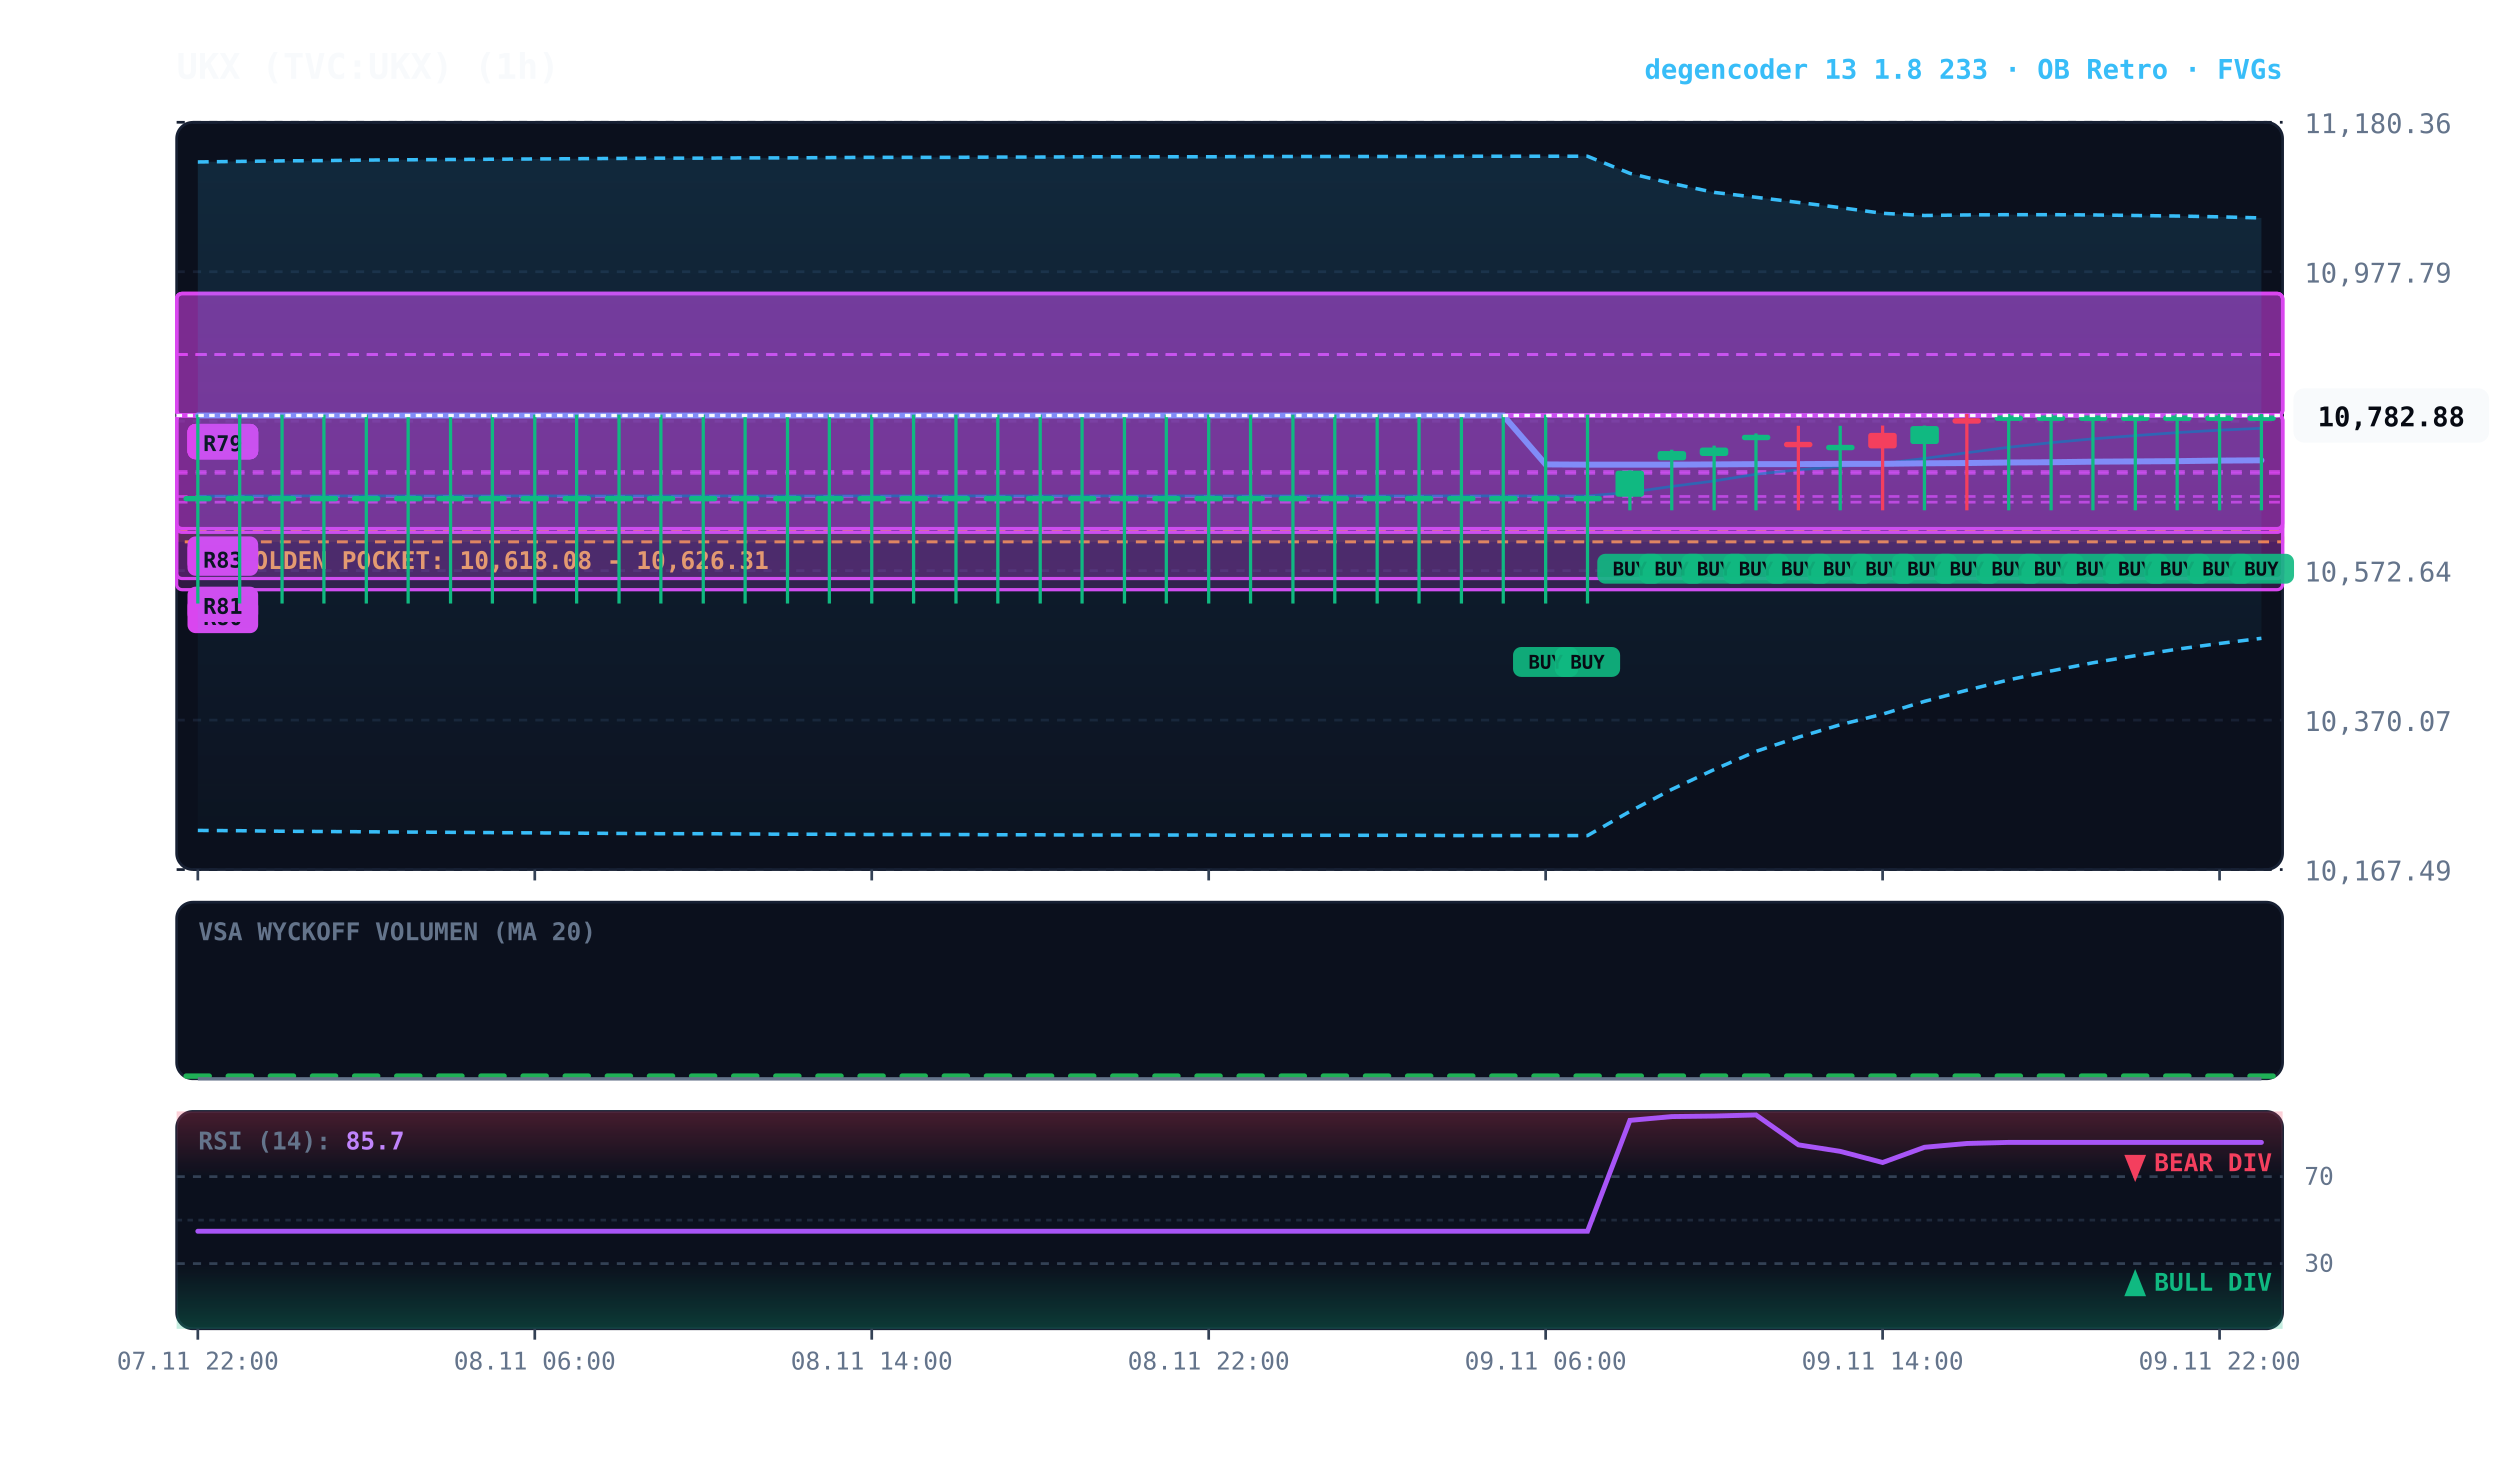
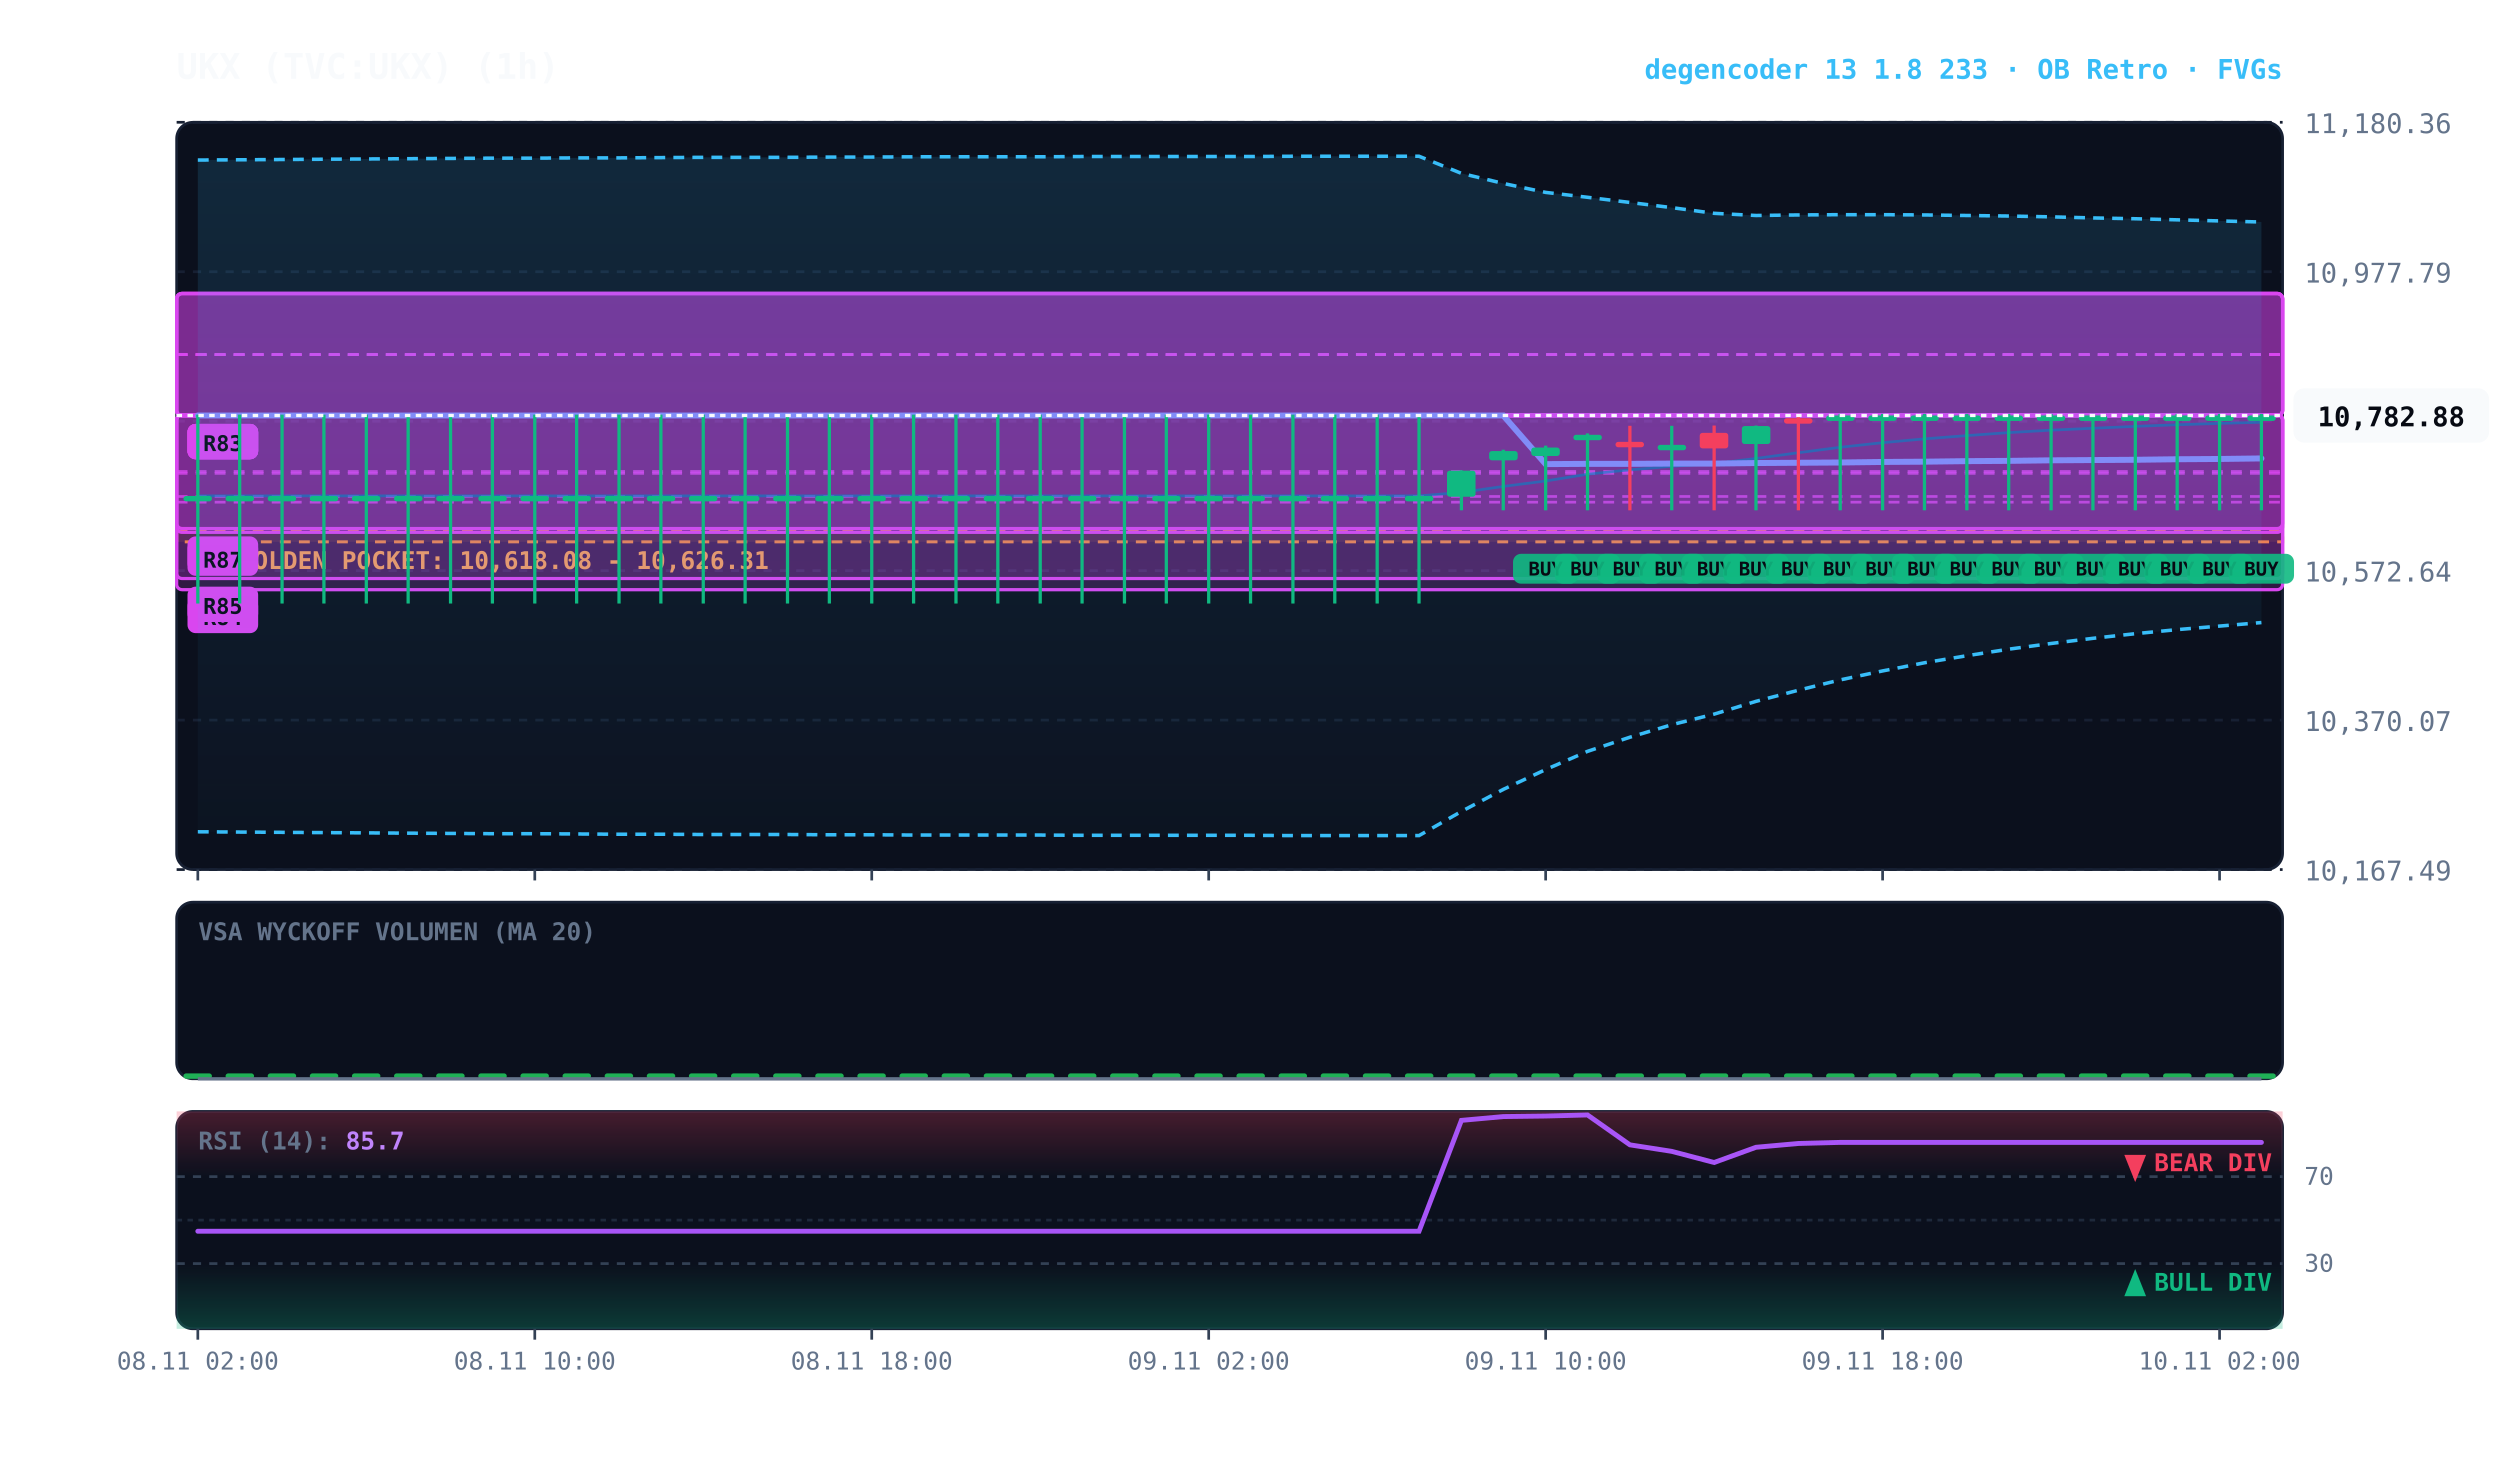
<svg xmlns="http://www.w3.org/2000/svg" viewBox="0 0 920 540" width="100%" height="100%" style="background:#070a13; font-family:'JetBrains Mono', monospace;">
  <defs>
    <linearGradient id="cloud-grad" x1="0%" y1="0%" x2="0%" y2="100%">
      <stop offset="0%" stop-color="#38bdf8" stop-opacity="0.14" />
      <stop offset="100%" stop-color="#38bdf8" stop-opacity="0.02" />
    </linearGradient>
    <linearGradient id="rsi-overbought" x1="0%" y1="0%" x2="0%" y2="100%">
      <stop offset="0%" stop-color="#f43f5e" stop-opacity="0.25" />
      <stop offset="100%" stop-color="#f43f5e" stop-opacity="0.0" />
    </linearGradient>
    <linearGradient id="rsi-oversold" x1="0%" y1="0%" x2="0%" y2="100%">
      <stop offset="0%" stop-color="#10b981" stop-opacity="0.0" />
      <stop offset="100%" stop-color="#10b981" stop-opacity="0.25" />
    </linearGradient>
  </defs>
  <rect x="65" y="45" width="775" height="275" fill="#0b101d" rx="6" stroke="#172033" stroke-width="1" />
  <rect x="65" y="332" width="775" height="65" fill="#0b101d" rx="6" stroke="#172033" stroke-width="1" />
  <rect x="65" y="409" width="775" height="80" fill="#0b101d" rx="6" stroke="#172033" stroke-width="1" />
  <line x1="65" y1="320.0" x2="840" y2="320.0" stroke="#172033" stroke-dasharray="3,3" stroke-width="1" />
  <text x="848" y="324.0" fill="#64748b" font-size="10" text-anchor="start">10,167.49</text>
  <line x1="65" y1="265.0" x2="840" y2="265.0" stroke="#172033" stroke-dasharray="3,3" stroke-width="1" />
  <text x="848" y="269.0" fill="#64748b" font-size="10" text-anchor="start">10,370.07</text>
  <line x1="65" y1="210.0" x2="840" y2="210.0" stroke="#172033" stroke-dasharray="3,3" stroke-width="1" />
  <text x="848" y="214.0" fill="#64748b" font-size="10" text-anchor="start">10,572.64</text>
  <line x1="65" y1="155.0" x2="840" y2="155.0" stroke="#172033" stroke-dasharray="3,3" stroke-width="1" />
  <text x="848" y="159.0" fill="#64748b" font-size="10" text-anchor="start">10,775.22</text>
  <line x1="65" y1="100.0" x2="840" y2="100.0" stroke="#172033" stroke-dasharray="3,3" stroke-width="1" />
  <text x="848" y="104.0" fill="#64748b" font-size="10" text-anchor="start">10,977.79</text>
  <line x1="65" y1="45.0" x2="840" y2="45.0" stroke="#172033" stroke-dasharray="3,3" stroke-width="1" />
  <text x="848" y="49.0" fill="#64748b" font-size="10" text-anchor="start">11,180.36</text>
  <rect x="65" y="195.4" width="775" height="4.0" fill="rgba(245, 158, 11, 0.10)" stroke="#f59e0b" stroke-dasharray="4,3" stroke-width="1.1" />
  <text x="77" y="209.4" fill="#fbbf24" font-size="9" font-weight="bold">★ GOLDEN POCKET: 10,618.08 - 10,626.31</text>
  <rect x="65.0" y="152.6" width="775.0" height="64.4" fill="rgba(217, 70, 239, 0.18)" stroke="#d946ef" stroke-width="1.2" rx="2" />
  <line x1="65.0" y1="184.8" x2="840" y2="184.8" stroke="#d946ef" stroke-dasharray="4,3" stroke-width="1.0" opacity="0.8" />
  <rect x="69.0" y="220.0" width="26" height="13" fill="#d946ef" rx="3" />
-   <text x="82.0" y="230.0" fill="#070a13" font-size="8" font-weight="bold" text-anchor="middle">R80</text>
+   <text x="82.0" y="230.0" fill="#070a13" font-size="8" font-weight="bold" text-anchor="middle">R84</text>
  <rect x="65.0" y="152.6" width="775.0" height="60.3" fill="rgba(217, 70, 239, 0.18)" stroke="#d946ef" stroke-width="1.2" rx="2" />
  <line x1="65.0" y1="182.7" x2="840" y2="182.7" stroke="#d946ef" stroke-dasharray="4,3" stroke-width="1.0" opacity="0.8" />
  <rect x="69.0" y="215.9" width="26" height="13" fill="#d946ef" rx="3" />
-   <text x="82.0" y="225.9" fill="#070a13" font-size="8" font-weight="bold" text-anchor="middle">R81</text>
+   <text x="82.0" y="225.9" fill="#070a13" font-size="8" font-weight="bold" text-anchor="middle">R85</text>
  <rect x="65.0" y="152.6" width="775.0" height="41.9" fill="rgba(217, 70, 239, 0.18)" stroke="#d946ef" stroke-width="1.2" rx="2" />
  <line x1="65.0" y1="173.5" x2="840" y2="173.5" stroke="#d946ef" stroke-dasharray="4,3" stroke-width="1.0" opacity="0.8" />
  <rect x="69.0" y="197.4" width="26" height="13" fill="#d946ef" rx="3" />
-   <text x="82.0" y="207.4" fill="#070a13" font-size="8" font-weight="bold" text-anchor="middle">R82</text>
+   <text x="82.0" y="207.4" fill="#070a13" font-size="8" font-weight="bold" text-anchor="middle">R86</text>
  <rect x="65.0" y="152.6" width="775.0" height="43.3" fill="rgba(217, 70, 239, 0.18)" stroke="#d946ef" stroke-width="1.2" rx="2" />
  <line x1="65.0" y1="174.2" x2="840" y2="174.2" stroke="#d946ef" stroke-dasharray="4,3" stroke-width="1.0" opacity="0.8" />
  <rect x="69.0" y="198.9" width="26" height="13" fill="#d946ef" rx="3" />
-   <text x="82.0" y="208.9" fill="#070a13" font-size="8" font-weight="bold" text-anchor="middle">R83</text>
+   <text x="82.0" y="208.9" fill="#070a13" font-size="8" font-weight="bold" text-anchor="middle">R87</text>
  <rect x="65.0" y="108.0" width="775.0" height="45.0" fill="rgba(217, 70, 239, 0.18)" stroke="#d946ef" stroke-width="1.2" rx="2" />
  <line x1="65.0" y1="130.5" x2="840" y2="130.5" stroke="#d946ef" stroke-dasharray="4,3" stroke-width="1.0" opacity="0.8" />
  <rect x="69.0" y="156.0" width="26" height="13" fill="#d946ef" rx="3" />
-   <text x="82.0" y="166.0" fill="#070a13" font-size="8" font-weight="bold" text-anchor="middle">R76</text>
+   <text x="82.0" y="166.0" fill="#070a13" font-size="8" font-weight="bold" text-anchor="middle">R80</text>
  <rect x="65.0" y="108.0" width="775.0" height="45.0" fill="rgba(217, 70, 239, 0.18)" stroke="#d946ef" stroke-width="1.2" rx="2" />
  <line x1="65.0" y1="130.5" x2="840" y2="130.5" stroke="#d946ef" stroke-dasharray="4,3" stroke-width="1.0" opacity="0.8" />
  <rect x="69.0" y="156.0" width="26" height="13" fill="#d946ef" rx="3" />
-   <text x="82.0" y="166.0" fill="#070a13" font-size="8" font-weight="bold" text-anchor="middle">R77</text>
+   <text x="82.0" y="166.0" fill="#070a13" font-size="8" font-weight="bold" text-anchor="middle">R81</text>
  <rect x="65.0" y="108.0" width="775.0" height="45.0" fill="rgba(217, 70, 239, 0.18)" stroke="#d946ef" stroke-width="1.2" rx="2" />
  <line x1="65.0" y1="130.5" x2="840" y2="130.5" stroke="#d946ef" stroke-dasharray="4,3" stroke-width="1.0" opacity="0.8" />
  <rect x="69.0" y="156.0" width="26" height="13" fill="#d946ef" rx="3" />
-   <text x="82.0" y="166.0" fill="#070a13" font-size="8" font-weight="bold" text-anchor="middle">R78</text>
+   <text x="82.0" y="166.0" fill="#070a13" font-size="8" font-weight="bold" text-anchor="middle">R82</text>
  <rect x="65.0" y="108.0" width="775.0" height="45.0" fill="rgba(217, 70, 239, 0.18)" stroke="#d946ef" stroke-width="1.2" rx="2" />
  <line x1="65.0" y1="130.5" x2="840" y2="130.5" stroke="#d946ef" stroke-dasharray="4,3" stroke-width="1.0" opacity="0.8" />
  <rect x="69.0" y="156.0" width="26" height="13" fill="#d946ef" rx="3" />
-   <text x="82.0" y="166.0" fill="#070a13" font-size="8" font-weight="bold" text-anchor="middle">R79</text>
-   <polygon points="72.8,59.6 88.2,59.4 103.8,59.2 119.2,59.1 134.8,58.9 150.2,58.8 165.8,58.7 181.2,58.6 196.8,58.5 212.2,58.4 227.8,58.3 243.2,58.2 258.8,58.2 274.2,58.1 289.8,58.1 305.2,58.0 320.8,57.9 336.2,57.9 351.8,57.9 367.2,57.8 382.8,57.8 398.2,57.7 413.8,57.7 429.2,57.7 444.8,57.7 460.2,57.6 475.8,57.6 491.2,57.6 506.8,57.6 522.2,57.6 537.8,57.5 553.2,57.5 568.8,57.5 584.2,57.5 599.8,63.8 615.2,67.5 630.8,70.8 646.2,72.6 661.8,74.5 677.2,76.4 692.8,78.5 708.2,79.3 723.8,79.1 739.2,79.0 754.8,79.0 770.2,79.1 785.8,79.3 801.2,79.5 816.8,79.8 832.2,80.2 832.2,234.9 816.8,236.8 801.2,238.9 785.8,241.3 770.2,243.9 754.8,246.9 739.2,250.2 723.8,254.0 708.2,258.1 692.8,262.8 677.2,266.7 661.8,271.3 646.2,276.5 630.8,283.2 615.2,290.5 599.8,298.6 584.2,307.5 568.8,307.5 553.2,307.5 537.8,307.5 522.2,307.4 506.8,307.4 491.2,307.4 475.8,307.4 460.2,307.4 444.8,307.3 429.2,307.3 413.8,307.3 398.2,307.3 382.8,307.2 367.2,307.2 351.8,307.1 336.2,307.1 320.8,307.1 305.2,307.0 289.8,307.0 274.2,306.9 258.8,306.8 243.2,306.8 227.8,306.7 212.2,306.6 196.8,306.5 181.2,306.4 165.8,306.3 150.2,306.2 134.8,306.1 119.2,306.0 103.8,305.9 88.2,305.7 72.8,305.6" fill="url(#cloud-grad)" />
-   <polyline points="72.8,59.6 88.2,59.4 103.8,59.2 119.2,59.1 134.8,58.9 150.2,58.8 165.8,58.7 181.2,58.6 196.8,58.5 212.2,58.4 227.8,58.3 243.2,58.2 258.8,58.2 274.2,58.1 289.8,58.1 305.2,58.0 320.8,57.9 336.2,57.9 351.8,57.9 367.2,57.8 382.8,57.8 398.2,57.7 413.8,57.7 429.2,57.7 444.8,57.7 460.2,57.6 475.8,57.6 491.2,57.6 506.8,57.6 522.2,57.6 537.8,57.5 553.2,57.5 568.8,57.5 584.2,57.5 599.8,63.8 615.2,67.5 630.8,70.8 646.2,72.6 661.8,74.5 677.2,76.4 692.8,78.5 708.2,79.3 723.8,79.1 739.2,79.0 754.8,79.0 770.2,79.1 785.8,79.3 801.2,79.5 816.8,79.8 832.2,80.2" fill="none" stroke="#38bdf8" stroke-width="1.3" stroke-dasharray="4,3" />
-   <polyline points="72.8,305.6 88.2,305.7 103.8,305.9 119.2,306.0 134.8,306.1 150.2,306.2 165.8,306.3 181.2,306.4 196.8,306.5 212.2,306.6 227.8,306.7 243.2,306.8 258.8,306.8 274.2,306.9 289.8,307.0 305.2,307.0 320.8,307.1 336.2,307.1 351.8,307.1 367.2,307.2 382.8,307.2 398.2,307.3 413.8,307.3 429.2,307.3 444.8,307.3 460.2,307.4 475.8,307.4 491.2,307.4 506.8,307.4 522.2,307.4 537.8,307.5 553.2,307.5 568.8,307.5 584.2,307.5 599.8,298.6 615.2,290.5 630.8,283.2 646.2,276.5 661.8,271.3 677.2,266.7 692.8,262.8 708.2,258.1 723.8,254.0 739.2,250.2 754.8,246.9 770.2,243.9 785.8,241.3 801.2,238.9 816.8,236.8 832.2,234.9" fill="none" stroke="#38bdf8" stroke-width="1.3" stroke-dasharray="4,3" />
-   <polyline points="72.8,182.6 88.2,182.5 103.8,182.5 119.2,182.5 134.8,182.5 150.2,182.5 165.8,182.5 181.2,182.5 196.8,182.5 212.2,182.5 227.8,182.5 243.2,182.5 258.8,182.5 274.2,182.5 289.8,182.5 305.2,182.5 320.8,182.5 336.2,182.5 351.8,182.5 367.2,182.5 382.8,182.5 398.2,182.5 413.8,182.5 429.2,182.5 444.8,182.5 460.2,182.5 475.8,182.5 491.2,182.5 506.8,182.5 522.2,182.5 537.8,182.5 553.2,182.5 568.8,182.5 584.2,182.5 599.8,181.2 615.2,179.0 630.8,177.0 646.2,174.5 661.8,172.9 677.2,171.6 692.8,170.6 708.2,168.7 723.8,166.6 739.2,164.6 754.8,162.9 770.2,161.5 785.8,160.3 801.2,159.2 816.8,158.3 832.2,157.6" fill="none" stroke="#0284c7" stroke-width="1.0" stroke-opacity="0.6" />
-   <polyline points="72.8,152.9 88.2,152.9 103.8,152.9 119.2,152.9 134.8,152.9 150.2,152.9 165.8,152.9 181.2,152.9 196.8,152.9 212.2,152.9 227.8,152.9 243.2,152.9 258.8,152.9 274.2,152.9 289.8,152.9 305.2,152.9 320.8,152.9 336.2,152.9 351.8,152.9 367.2,152.9 382.8,152.9 398.2,152.9 413.8,152.9 429.2,152.9 444.8,152.9 460.2,152.9 475.8,152.9 491.2,152.9 506.8,152.9 522.2,152.9 537.8,152.9 553.2,152.9 568.8,170.9 584.2,171.0 599.8,171.0 615.2,171.0 630.8,170.9 646.2,170.8 661.8,170.8 677.2,170.7 692.8,170.7 708.2,170.5 723.8,170.4 739.2,170.2 754.8,170.1 770.2,169.9 785.8,169.8 801.2,169.7 816.8,169.5 832.2,169.4" fill="none" stroke="#818cf8" stroke-width="2.2" stroke-linecap="round" />
+   <text x="82.0" y="166.0" fill="#070a13" font-size="8" font-weight="bold" text-anchor="middle">R83</text>
+   <polygon points="72.8,58.9 88.2,58.8 103.8,58.7 119.2,58.6 134.8,58.5 150.2,58.4 165.8,58.3 181.2,58.2 196.8,58.2 212.2,58.1 227.8,58.1 243.2,58.0 258.8,57.9 274.2,57.9 289.8,57.9 305.2,57.8 320.8,57.8 336.2,57.7 351.8,57.7 367.2,57.7 382.8,57.7 398.2,57.6 413.8,57.6 429.2,57.6 444.8,57.6 460.2,57.6 475.8,57.5 491.2,57.5 506.8,57.5 522.2,57.5 537.8,63.8 553.2,67.5 568.8,70.8 584.2,72.6 599.8,74.5 615.2,76.4 630.8,78.5 646.2,79.3 661.8,79.1 677.2,79.0 692.8,79.0 708.2,79.1 723.8,79.3 739.2,79.5 754.8,79.8 770.2,80.2 785.8,80.5 801.2,80.9 816.8,81.3 832.2,81.7 832.2,229.1 816.8,230.4 801.2,231.7 785.8,233.2 770.2,234.9 754.8,236.8 739.2,238.9 723.8,241.3 708.2,243.9 692.8,246.9 677.2,250.2 661.8,254.0 646.2,258.1 630.8,262.8 615.2,266.7 599.8,271.3 584.2,276.5 568.8,283.2 553.2,290.5 537.8,298.6 522.2,307.5 506.8,307.5 491.2,307.5 475.8,307.5 460.2,307.4 444.8,307.4 429.2,307.4 413.8,307.4 398.2,307.4 382.8,307.3 367.2,307.3 351.8,307.3 336.2,307.3 320.8,307.2 305.2,307.2 289.8,307.1 274.2,307.1 258.8,307.1 243.2,307.0 227.8,307.0 212.2,306.9 196.8,306.8 181.2,306.8 165.8,306.7 150.2,306.6 134.8,306.5 119.2,306.4 103.8,306.3 88.2,306.2 72.8,306.1" fill="url(#cloud-grad)" />
+   <polyline points="72.8,58.9 88.2,58.8 103.8,58.7 119.2,58.6 134.8,58.5 150.2,58.4 165.8,58.3 181.2,58.2 196.8,58.2 212.2,58.1 227.8,58.1 243.2,58.0 258.8,57.9 274.2,57.9 289.8,57.9 305.2,57.8 320.8,57.8 336.2,57.7 351.8,57.7 367.2,57.7 382.8,57.7 398.2,57.6 413.8,57.6 429.2,57.6 444.8,57.6 460.2,57.6 475.8,57.5 491.2,57.5 506.8,57.5 522.2,57.5 537.8,63.8 553.2,67.5 568.8,70.8 584.2,72.6 599.8,74.5 615.2,76.4 630.8,78.5 646.2,79.3 661.8,79.1 677.2,79.0 692.8,79.0 708.2,79.1 723.8,79.3 739.2,79.5 754.8,79.8 770.2,80.2 785.8,80.5 801.2,80.9 816.8,81.3 832.2,81.7" fill="none" stroke="#38bdf8" stroke-width="1.3" stroke-dasharray="4,3" />
+   <polyline points="72.8,306.1 88.2,306.2 103.8,306.3 119.2,306.4 134.8,306.5 150.2,306.6 165.8,306.7 181.2,306.8 196.8,306.8 212.2,306.9 227.8,307.0 243.2,307.0 258.8,307.1 274.2,307.1 289.8,307.1 305.2,307.2 320.8,307.2 336.2,307.3 351.8,307.3 367.2,307.3 382.8,307.3 398.2,307.4 413.8,307.4 429.2,307.4 444.8,307.4 460.2,307.4 475.8,307.5 491.2,307.5 506.8,307.5 522.2,307.5 537.8,298.6 553.2,290.5 568.8,283.2 584.2,276.5 599.8,271.3 615.2,266.7 630.8,262.8 646.2,258.1 661.8,254.0 677.2,250.2 692.8,246.9 708.2,243.9 723.8,241.3 739.2,238.9 754.8,236.8 770.2,234.9 785.8,233.2 801.2,231.7 816.8,230.4 832.2,229.1" fill="none" stroke="#38bdf8" stroke-width="1.3" stroke-dasharray="4,3" />
+   <polyline points="72.8,182.5 88.2,182.5 103.8,182.5 119.2,182.5 134.8,182.5 150.2,182.5 165.8,182.5 181.2,182.5 196.8,182.5 212.2,182.5 227.8,182.5 243.2,182.5 258.8,182.5 274.2,182.5 289.8,182.5 305.2,182.5 320.8,182.5 336.2,182.5 351.8,182.5 367.2,182.5 382.8,182.5 398.2,182.5 413.8,182.5 429.2,182.5 444.8,182.5 460.2,182.5 475.8,182.5 491.2,182.5 506.8,182.5 522.2,182.5 537.8,181.2 553.2,179.0 568.8,177.0 584.2,174.5 599.8,172.9 615.2,171.6 630.8,170.6 646.2,168.7 661.8,166.6 677.2,164.6 692.8,162.9 708.2,161.5 723.8,160.3 739.2,159.2 754.8,158.3 770.2,157.6 785.8,156.9 801.2,156.3 816.8,155.8 832.2,155.4" fill="none" stroke="#0284c7" stroke-width="1.0" stroke-opacity="0.6" />
+   <polyline points="72.8,152.9 88.2,152.9 103.8,152.9 119.2,152.9 134.8,152.9 150.2,152.9 165.8,152.9 181.2,152.9 196.8,152.9 212.2,152.9 227.8,152.9 243.2,152.9 258.8,152.9 274.2,152.9 289.8,152.9 305.2,152.9 320.8,152.9 336.2,152.9 351.8,152.9 367.2,152.9 382.8,152.9 398.2,152.9 413.8,152.9 429.2,152.9 444.8,152.9 460.2,152.9 475.8,152.9 491.2,152.9 506.8,152.9 522.2,152.9 537.8,152.9 553.2,152.9 568.8,170.8 584.2,170.7 599.8,170.7 615.2,170.6 630.8,170.6 646.2,170.4 661.8,170.3 677.2,170.2 692.8,170.0 708.2,169.9 723.8,169.7 739.2,169.6 754.8,169.4 770.2,169.3 785.8,169.2 801.2,169.0 816.8,168.9 832.2,168.7" fill="none" stroke="#818cf8" stroke-width="2.2" stroke-linecap="round" />
  <line x1="72.8" y1="152.6" x2="72.8" y2="222.1" stroke="#10b981" stroke-width="1.2" />
  <rect x="67.5" y="182.5" width="10.5" height="2.0" fill="#10b981" rx="1" />
  <line x1="88.2" y1="152.6" x2="88.2" y2="222.1" stroke="#10b981" stroke-width="1.2" />
  <rect x="83.0" y="182.5" width="10.5" height="2.0" fill="#10b981" rx="1" />
  <line x1="103.8" y1="152.6" x2="103.8" y2="222.1" stroke="#10b981" stroke-width="1.2" />
  <rect x="98.5" y="182.5" width="10.5" height="2.0" fill="#10b981" rx="1" />
  <line x1="119.2" y1="152.6" x2="119.2" y2="222.1" stroke="#10b981" stroke-width="1.2" />
  <rect x="114.0" y="182.5" width="10.5" height="2.0" fill="#10b981" rx="1" />
  <line x1="134.8" y1="152.6" x2="134.8" y2="222.1" stroke="#10b981" stroke-width="1.2" />
  <rect x="129.5" y="182.5" width="10.5" height="2.0" fill="#10b981" rx="1" />
  <line x1="150.2" y1="152.6" x2="150.2" y2="222.1" stroke="#10b981" stroke-width="1.2" />
  <rect x="145.0" y="182.5" width="10.5" height="2.0" fill="#10b981" rx="1" />
  <line x1="165.8" y1="152.6" x2="165.8" y2="222.1" stroke="#10b981" stroke-width="1.2" />
  <rect x="160.5" y="182.5" width="10.5" height="2.0" fill="#10b981" rx="1" />
  <line x1="181.2" y1="152.6" x2="181.2" y2="222.1" stroke="#10b981" stroke-width="1.2" />
  <rect x="176.0" y="182.5" width="10.5" height="2.0" fill="#10b981" rx="1" />
  <line x1="196.8" y1="152.6" x2="196.8" y2="222.1" stroke="#10b981" stroke-width="1.2" />
  <rect x="191.5" y="182.5" width="10.5" height="2.0" fill="#10b981" rx="1" />
  <line x1="212.2" y1="152.6" x2="212.2" y2="222.1" stroke="#10b981" stroke-width="1.2" />
  <rect x="207.0" y="182.5" width="10.5" height="2.0" fill="#10b981" rx="1" />
  <line x1="227.8" y1="152.6" x2="227.8" y2="222.1" stroke="#10b981" stroke-width="1.2" />
  <rect x="222.5" y="182.5" width="10.5" height="2.0" fill="#10b981" rx="1" />
  <line x1="243.2" y1="152.6" x2="243.2" y2="222.1" stroke="#10b981" stroke-width="1.2" />
  <rect x="238.0" y="182.5" width="10.5" height="2.0" fill="#10b981" rx="1" />
  <line x1="258.8" y1="152.6" x2="258.8" y2="222.1" stroke="#10b981" stroke-width="1.2" />
  <rect x="253.5" y="182.5" width="10.5" height="2.0" fill="#10b981" rx="1" />
  <line x1="274.2" y1="152.6" x2="274.2" y2="222.1" stroke="#10b981" stroke-width="1.2" />
  <rect x="269.0" y="182.5" width="10.5" height="2.0" fill="#10b981" rx="1" />
  <line x1="289.8" y1="152.6" x2="289.8" y2="222.1" stroke="#10b981" stroke-width="1.2" />
  <rect x="284.5" y="182.5" width="10.5" height="2.0" fill="#10b981" rx="1" />
  <line x1="305.2" y1="152.6" x2="305.2" y2="222.1" stroke="#10b981" stroke-width="1.2" />
  <rect x="300.0" y="182.5" width="10.5" height="2.0" fill="#10b981" rx="1" />
  <line x1="320.8" y1="152.6" x2="320.8" y2="222.1" stroke="#10b981" stroke-width="1.2" />
  <rect x="315.5" y="182.5" width="10.5" height="2.0" fill="#10b981" rx="1" />
  <line x1="336.2" y1="152.6" x2="336.2" y2="222.1" stroke="#10b981" stroke-width="1.2" />
  <rect x="331.0" y="182.5" width="10.5" height="2.0" fill="#10b981" rx="1" />
  <line x1="351.8" y1="152.6" x2="351.8" y2="222.1" stroke="#10b981" stroke-width="1.2" />
  <rect x="346.5" y="182.5" width="10.5" height="2.0" fill="#10b981" rx="1" />
  <line x1="367.2" y1="152.6" x2="367.2" y2="222.1" stroke="#10b981" stroke-width="1.2" />
  <rect x="362.0" y="182.5" width="10.5" height="2.0" fill="#10b981" rx="1" />
  <line x1="382.8" y1="152.6" x2="382.8" y2="222.1" stroke="#10b981" stroke-width="1.2" />
  <rect x="377.5" y="182.5" width="10.5" height="2.0" fill="#10b981" rx="1" />
  <line x1="398.2" y1="152.6" x2="398.2" y2="222.1" stroke="#10b981" stroke-width="1.2" />
  <rect x="393.0" y="182.5" width="10.5" height="2.0" fill="#10b981" rx="1" />
  <line x1="413.8" y1="152.6" x2="413.8" y2="222.1" stroke="#10b981" stroke-width="1.2" />
  <rect x="408.5" y="182.5" width="10.5" height="2.0" fill="#10b981" rx="1" />
  <line x1="429.2" y1="152.6" x2="429.2" y2="222.1" stroke="#10b981" stroke-width="1.2" />
  <rect x="424.0" y="182.5" width="10.5" height="2.0" fill="#10b981" rx="1" />
  <line x1="444.8" y1="152.6" x2="444.8" y2="222.1" stroke="#10b981" stroke-width="1.2" />
  <rect x="439.5" y="182.5" width="10.5" height="2.0" fill="#10b981" rx="1" />
  <line x1="460.2" y1="152.6" x2="460.2" y2="222.1" stroke="#10b981" stroke-width="1.2" />
  <rect x="455.0" y="182.5" width="10.5" height="2.0" fill="#10b981" rx="1" />
  <line x1="475.8" y1="152.6" x2="475.8" y2="222.1" stroke="#10b981" stroke-width="1.2" />
  <rect x="470.5" y="182.5" width="10.5" height="2.0" fill="#10b981" rx="1" />
  <line x1="491.2" y1="152.6" x2="491.2" y2="222.1" stroke="#10b981" stroke-width="1.2" />
  <rect x="486.0" y="182.5" width="10.5" height="2.0" fill="#10b981" rx="1" />
  <line x1="506.8" y1="152.6" x2="506.8" y2="222.1" stroke="#10b981" stroke-width="1.2" />
  <rect x="501.5" y="182.5" width="10.5" height="2.0" fill="#10b981" rx="1" />
  <line x1="522.2" y1="152.6" x2="522.2" y2="222.1" stroke="#10b981" stroke-width="1.2" />
  <rect x="517.0" y="182.5" width="10.5" height="2.0" fill="#10b981" rx="1" />
-   <line x1="537.8" y1="152.6" x2="537.8" y2="222.1" stroke="#10b981" stroke-width="1.2" />
-   <rect x="532.5" y="182.5" width="10.5" height="2.0" fill="#10b981" rx="1" />
-   <line x1="553.2" y1="152.6" x2="553.2" y2="222.1" stroke="#10b981" stroke-width="1.2" />
-   <rect x="548.0" y="182.5" width="10.5" height="2.0" fill="#10b981" rx="1" />
-   <line x1="568.8" y1="152.6" x2="568.8" y2="222.1" stroke="#10b981" stroke-width="1.2" />
-   <rect x="563.5" y="182.5" width="10.5" height="2.0" fill="#10b981" rx="1" />
-   <rect x="556.8" y="238.1" width="24" height="11" fill="#10b981" rx="3" opacity="0.9" />
-   <text x="568.8" y="246.1" fill="#070a13" font-size="7" font-weight="bold" text-anchor="middle">BUY</text>
-   <line x1="584.2" y1="152.6" x2="584.2" y2="222.1" stroke="#10b981" stroke-width="1.2" />
-   <rect x="579.0" y="182.5" width="10.5" height="2.0" fill="#10b981" rx="1" />
-   <rect x="572.2" y="238.1" width="24" height="11" fill="#10b981" rx="3" opacity="0.9" />
-   <text x="584.2" y="246.1" fill="#070a13" font-size="7" font-weight="bold" text-anchor="middle">BUY</text>
-   <line x1="599.8" y1="173.1" x2="599.8" y2="187.8" stroke="#10b981" stroke-width="1.2" />
-   <rect x="594.5" y="173.2" width="10.5" height="9.6" fill="#10b981" rx="1" />
+   <line x1="537.8" y1="173.1" x2="537.8" y2="187.8" stroke="#10b981" stroke-width="1.2" />
+   <rect x="532.5" y="173.2" width="10.5" height="9.6" fill="#10b981" rx="1" />
+   <line x1="553.2" y1="165.5" x2="553.2" y2="187.8" stroke="#10b981" stroke-width="1.2" />
+   <rect x="548.0" y="166.0" width="10.5" height="3.4" fill="#10b981" rx="1" />
+   <line x1="568.8" y1="164.0" x2="568.8" y2="187.8" stroke="#10b981" stroke-width="1.2" />
+   <rect x="563.5" y="164.7" width="10.5" height="3.1" fill="#10b981" rx="1" />
+   <rect x="556.8" y="203.8" width="24" height="11" fill="#10b981" rx="3" opacity="0.9" />
+   <text x="568.8" y="211.8" fill="#070a13" font-size="7" font-weight="bold" text-anchor="middle">BUY</text>
+   <line x1="584.2" y1="159.5" x2="584.2" y2="187.8" stroke="#10b981" stroke-width="1.2" />
+   <rect x="579.0" y="160.0" width="10.5" height="2.0" fill="#10b981" rx="1" />
+   <rect x="572.2" y="203.8" width="24" height="11" fill="#10b981" rx="3" opacity="0.9" />
+   <text x="584.2" y="211.8" fill="#070a13" font-size="7" font-weight="bold" text-anchor="middle">BUY</text>
+   <line x1="599.8" y1="156.7" x2="599.8" y2="187.8" stroke="#f43f5e" stroke-width="1.2" />
+   <rect x="594.5" y="162.6" width="10.5" height="2.0" fill="#f43f5e" rx="1" />
  <rect x="587.8" y="203.8" width="24" height="11" fill="#10b981" rx="3" opacity="0.9" />
  <text x="599.8" y="211.8" fill="#070a13" font-size="7" font-weight="bold" text-anchor="middle">BUY</text>
-   <line x1="615.2" y1="165.5" x2="615.2" y2="187.8" stroke="#10b981" stroke-width="1.2" />
-   <rect x="610.0" y="166.0" width="10.5" height="3.4" fill="#10b981" rx="1" />
+   <line x1="615.2" y1="156.7" x2="615.2" y2="187.8" stroke="#10b981" stroke-width="1.2" />
+   <rect x="610.0" y="163.7" width="10.5" height="2.0" fill="#10b981" rx="1" />
  <rect x="603.2" y="203.8" width="24" height="11" fill="#10b981" rx="3" opacity="0.9" />
  <text x="615.2" y="211.8" fill="#070a13" font-size="7" font-weight="bold" text-anchor="middle">BUY</text>
-   <line x1="630.8" y1="164.0" x2="630.8" y2="187.8" stroke="#10b981" stroke-width="1.2" />
-   <rect x="625.5" y="164.7" width="10.5" height="3.1" fill="#10b981" rx="1" />
+   <line x1="630.8" y1="156.6" x2="630.8" y2="187.8" stroke="#f43f5e" stroke-width="1.2" />
+   <rect x="625.5" y="159.3" width="10.5" height="5.7" fill="#f43f5e" rx="1" />
  <rect x="618.8" y="203.8" width="24" height="11" fill="#10b981" rx="3" opacity="0.9" />
  <text x="630.8" y="211.8" fill="#070a13" font-size="7" font-weight="bold" text-anchor="middle">BUY</text>
-   <line x1="646.2" y1="159.5" x2="646.2" y2="187.8" stroke="#10b981" stroke-width="1.2" />
-   <rect x="641.0" y="160.0" width="10.5" height="2.0" fill="#10b981" rx="1" />
+   <line x1="646.2" y1="156.6" x2="646.2" y2="187.8" stroke="#10b981" stroke-width="1.2" />
+   <rect x="641.0" y="156.8" width="10.5" height="6.6" fill="#10b981" rx="1" />
  <rect x="634.2" y="203.8" width="24" height="11" fill="#10b981" rx="3" opacity="0.9" />
  <text x="646.2" y="211.8" fill="#070a13" font-size="7" font-weight="bold" text-anchor="middle">BUY</text>
-   <line x1="661.8" y1="156.7" x2="661.8" y2="187.8" stroke="#f43f5e" stroke-width="1.2" />
-   <rect x="656.5" y="162.6" width="10.5" height="2.0" fill="#f43f5e" rx="1" />
+   <line x1="661.8" y1="152.3" x2="661.8" y2="187.8" stroke="#f43f5e" stroke-width="1.2" />
+   <rect x="656.5" y="153.9" width="10.5" height="2.0" fill="#f43f5e" rx="1" />
  <rect x="649.8" y="203.8" width="24" height="11" fill="#10b981" rx="3" opacity="0.9" />
  <text x="661.8" y="211.8" fill="#070a13" font-size="7" font-weight="bold" text-anchor="middle">BUY</text>
-   <line x1="677.2" y1="156.7" x2="677.2" y2="187.8" stroke="#10b981" stroke-width="1.2" />
-   <rect x="672.0" y="163.7" width="10.5" height="2.0" fill="#10b981" rx="1" />
+   <line x1="677.2" y1="152.3" x2="677.2" y2="187.8" stroke="#10b981" stroke-width="1.2" />
+   <rect x="672.0" y="152.9" width="10.5" height="2.0" fill="#10b981" rx="1" />
  <rect x="665.2" y="203.8" width="24" height="11" fill="#10b981" rx="3" opacity="0.9" />
  <text x="677.2" y="211.8" fill="#070a13" font-size="7" font-weight="bold" text-anchor="middle">BUY</text>
-   <line x1="692.8" y1="156.6" x2="692.8" y2="187.8" stroke="#f43f5e" stroke-width="1.2" />
-   <rect x="687.5" y="159.3" width="10.5" height="5.7" fill="#f43f5e" rx="1" />
+   <line x1="692.8" y1="152.3" x2="692.8" y2="187.8" stroke="#10b981" stroke-width="1.2" />
+   <rect x="687.5" y="152.9" width="10.5" height="2.0" fill="#10b981" rx="1" />
  <rect x="680.8" y="203.8" width="24" height="11" fill="#10b981" rx="3" opacity="0.9" />
  <text x="692.8" y="211.8" fill="#070a13" font-size="7" font-weight="bold" text-anchor="middle">BUY</text>
-   <line x1="708.2" y1="156.6" x2="708.2" y2="187.8" stroke="#10b981" stroke-width="1.2" />
-   <rect x="703.0" y="156.8" width="10.5" height="6.6" fill="#10b981" rx="1" />
+   <line x1="708.2" y1="152.3" x2="708.2" y2="187.8" stroke="#10b981" stroke-width="1.2" />
+   <rect x="703.0" y="152.9" width="10.5" height="2.0" fill="#10b981" rx="1" />
  <rect x="696.2" y="203.8" width="24" height="11" fill="#10b981" rx="3" opacity="0.9" />
  <text x="708.2" y="211.8" fill="#070a13" font-size="7" font-weight="bold" text-anchor="middle">BUY</text>
-   <line x1="723.8" y1="152.3" x2="723.8" y2="187.8" stroke="#f43f5e" stroke-width="1.2" />
-   <rect x="718.5" y="153.9" width="10.5" height="2.0" fill="#f43f5e" rx="1" />
+   <line x1="723.8" y1="152.3" x2="723.8" y2="187.8" stroke="#10b981" stroke-width="1.2" />
+   <rect x="718.5" y="152.9" width="10.5" height="2.0" fill="#10b981" rx="1" />
  <rect x="711.8" y="203.8" width="24" height="11" fill="#10b981" rx="3" opacity="0.9" />
  <text x="723.8" y="211.8" fill="#070a13" font-size="7" font-weight="bold" text-anchor="middle">BUY</text>
  <line x1="739.2" y1="152.3" x2="739.2" y2="187.8" stroke="#10b981" stroke-width="1.2" />
  <rect x="734.0" y="152.9" width="10.5" height="2.0" fill="#10b981" rx="1" />
  <rect x="727.2" y="203.8" width="24" height="11" fill="#10b981" rx="3" opacity="0.9" />
  <text x="739.2" y="211.8" fill="#070a13" font-size="7" font-weight="bold" text-anchor="middle">BUY</text>
  <line x1="754.8" y1="152.3" x2="754.8" y2="187.8" stroke="#10b981" stroke-width="1.2" />
  <rect x="749.5" y="152.9" width="10.5" height="2.0" fill="#10b981" rx="1" />
  <rect x="742.8" y="203.8" width="24" height="11" fill="#10b981" rx="3" opacity="0.9" />
  <text x="754.8" y="211.8" fill="#070a13" font-size="7" font-weight="bold" text-anchor="middle">BUY</text>
  <line x1="770.2" y1="152.3" x2="770.2" y2="187.8" stroke="#10b981" stroke-width="1.2" />
  <rect x="765.0" y="152.9" width="10.5" height="2.0" fill="#10b981" rx="1" />
  <rect x="758.2" y="203.8" width="24" height="11" fill="#10b981" rx="3" opacity="0.9" />
  <text x="770.2" y="211.8" fill="#070a13" font-size="7" font-weight="bold" text-anchor="middle">BUY</text>
  <line x1="785.8" y1="152.3" x2="785.8" y2="187.8" stroke="#10b981" stroke-width="1.2" />
  <rect x="780.5" y="152.9" width="10.5" height="2.0" fill="#10b981" rx="1" />
  <rect x="773.8" y="203.8" width="24" height="11" fill="#10b981" rx="3" opacity="0.9" />
  <text x="785.8" y="211.8" fill="#070a13" font-size="7" font-weight="bold" text-anchor="middle">BUY</text>
  <line x1="801.2" y1="152.3" x2="801.2" y2="187.8" stroke="#10b981" stroke-width="1.2" />
  <rect x="796.0" y="152.9" width="10.5" height="2.0" fill="#10b981" rx="1" />
  <rect x="789.2" y="203.8" width="24" height="11" fill="#10b981" rx="3" opacity="0.9" />
  <text x="801.2" y="211.8" fill="#070a13" font-size="7" font-weight="bold" text-anchor="middle">BUY</text>
  <line x1="816.8" y1="152.3" x2="816.8" y2="187.8" stroke="#10b981" stroke-width="1.2" />
  <rect x="811.5" y="152.9" width="10.5" height="2.0" fill="#10b981" rx="1" />
  <rect x="804.8" y="203.8" width="24" height="11" fill="#10b981" rx="3" opacity="0.9" />
  <text x="816.8" y="211.8" fill="#070a13" font-size="7" font-weight="bold" text-anchor="middle">BUY</text>
  <line x1="832.2" y1="152.3" x2="832.2" y2="187.8" stroke="#10b981" stroke-width="1.2" />
  <rect x="827.0" y="152.9" width="10.5" height="2.0" fill="#10b981" rx="1" />
  <rect x="820.2" y="203.8" width="24" height="11" fill="#10b981" rx="3" opacity="0.9" />
  <text x="832.2" y="211.8" fill="#070a13" font-size="7" font-weight="bold" text-anchor="middle">BUY</text>
  <line x1="65" y1="152.9" x2="840" y2="152.9" stroke="#f8fafc" stroke-width="1.2" stroke-dasharray="2,2" />
  <rect x="844" y="142.9" width="72" height="20" fill="#f8fafc" rx="4" />
  <text x="880" y="156.9" fill="#070a13" font-size="10" font-weight="bold" text-anchor="middle">10,782.88</text>
  <text x="73" y="346" fill="#64748b" font-size="9" font-weight="bold">VSA WYCKOFF VOLUMEN (MA 20)</text>
  <rect x="67.5" y="395.0" width="10.5" height="2.0" fill="#22c55e" opacity="0.88" rx="1" />
  <rect x="83.0" y="395.0" width="10.5" height="2.0" fill="#22c55e" opacity="0.88" rx="1" />
  <rect x="98.5" y="395.0" width="10.5" height="2.0" fill="#22c55e" opacity="0.88" rx="1" />
  <rect x="114.0" y="395.0" width="10.5" height="2.0" fill="#22c55e" opacity="0.88" rx="1" />
  <rect x="129.5" y="395.0" width="10.5" height="2.0" fill="#22c55e" opacity="0.88" rx="1" />
  <rect x="145.0" y="395.0" width="10.5" height="2.0" fill="#22c55e" opacity="0.88" rx="1" />
  <rect x="160.5" y="395.0" width="10.5" height="2.0" fill="#22c55e" opacity="0.88" rx="1" />
  <rect x="176.0" y="395.0" width="10.5" height="2.0" fill="#22c55e" opacity="0.88" rx="1" />
  <rect x="191.5" y="395.0" width="10.5" height="2.0" fill="#22c55e" opacity="0.88" rx="1" />
  <rect x="207.0" y="395.0" width="10.5" height="2.0" fill="#22c55e" opacity="0.88" rx="1" />
  <rect x="222.5" y="395.0" width="10.5" height="2.0" fill="#22c55e" opacity="0.88" rx="1" />
  <rect x="238.0" y="395.0" width="10.5" height="2.0" fill="#22c55e" opacity="0.88" rx="1" />
  <rect x="253.5" y="395.0" width="10.5" height="2.0" fill="#22c55e" opacity="0.88" rx="1" />
  <rect x="269.0" y="395.0" width="10.5" height="2.0" fill="#22c55e" opacity="0.88" rx="1" />
  <rect x="284.5" y="395.0" width="10.5" height="2.0" fill="#22c55e" opacity="0.88" rx="1" />
  <rect x="300.0" y="395.0" width="10.5" height="2.0" fill="#22c55e" opacity="0.88" rx="1" />
  <rect x="315.5" y="395.0" width="10.5" height="2.0" fill="#22c55e" opacity="0.88" rx="1" />
  <rect x="331.0" y="395.0" width="10.5" height="2.0" fill="#22c55e" opacity="0.88" rx="1" />
  <rect x="346.5" y="395.0" width="10.5" height="2.0" fill="#22c55e" opacity="0.88" rx="1" />
  <rect x="362.0" y="395.0" width="10.5" height="2.0" fill="#22c55e" opacity="0.88" rx="1" />
  <rect x="377.5" y="395.0" width="10.5" height="2.0" fill="#22c55e" opacity="0.88" rx="1" />
  <rect x="393.0" y="395.0" width="10.5" height="2.0" fill="#22c55e" opacity="0.88" rx="1" />
  <rect x="408.5" y="395.0" width="10.5" height="2.0" fill="#22c55e" opacity="0.88" rx="1" />
  <rect x="424.0" y="395.0" width="10.5" height="2.0" fill="#22c55e" opacity="0.88" rx="1" />
  <rect x="439.5" y="395.0" width="10.5" height="2.0" fill="#22c55e" opacity="0.88" rx="1" />
  <rect x="455.0" y="395.0" width="10.5" height="2.0" fill="#22c55e" opacity="0.88" rx="1" />
  <rect x="470.5" y="395.0" width="10.5" height="2.0" fill="#22c55e" opacity="0.88" rx="1" />
  <rect x="486.0" y="395.0" width="10.5" height="2.0" fill="#22c55e" opacity="0.88" rx="1" />
  <rect x="501.5" y="395.0" width="10.5" height="2.0" fill="#22c55e" opacity="0.88" rx="1" />
  <rect x="517.0" y="395.0" width="10.5" height="2.0" fill="#22c55e" opacity="0.88" rx="1" />
  <rect x="532.5" y="395.0" width="10.5" height="2.0" fill="#22c55e" opacity="0.88" rx="1" />
  <rect x="548.0" y="395.0" width="10.5" height="2.0" fill="#22c55e" opacity="0.88" rx="1" />
  <rect x="563.5" y="395.0" width="10.5" height="2.0" fill="#22c55e" opacity="0.88" rx="1" />
  <rect x="579.0" y="395.0" width="10.5" height="2.0" fill="#22c55e" opacity="0.88" rx="1" />
  <rect x="594.5" y="395.0" width="10.5" height="2.0" fill="#22c55e" opacity="0.88" rx="1" />
  <rect x="610.0" y="395.0" width="10.5" height="2.0" fill="#22c55e" opacity="0.88" rx="1" />
  <rect x="625.5" y="395.0" width="10.5" height="2.0" fill="#22c55e" opacity="0.88" rx="1" />
  <rect x="641.0" y="395.0" width="10.5" height="2.0" fill="#22c55e" opacity="0.88" rx="1" />
  <rect x="656.5" y="395.0" width="10.5" height="2.0" fill="#22c55e" opacity="0.88" rx="1" />
  <rect x="672.0" y="395.0" width="10.5" height="2.0" fill="#22c55e" opacity="0.88" rx="1" />
  <rect x="687.5" y="395.0" width="10.5" height="2.0" fill="#22c55e" opacity="0.88" rx="1" />
  <rect x="703.0" y="395.0" width="10.5" height="2.0" fill="#22c55e" opacity="0.88" rx="1" />
  <rect x="718.5" y="395.0" width="10.5" height="2.0" fill="#22c55e" opacity="0.88" rx="1" />
  <rect x="734.0" y="395.0" width="10.5" height="2.0" fill="#22c55e" opacity="0.88" rx="1" />
  <rect x="749.5" y="395.0" width="10.5" height="2.0" fill="#22c55e" opacity="0.88" rx="1" />
  <rect x="765.0" y="395.0" width="10.5" height="2.0" fill="#22c55e" opacity="0.88" rx="1" />
  <rect x="780.5" y="395.0" width="10.5" height="2.0" fill="#22c55e" opacity="0.88" rx="1" />
  <rect x="796.0" y="395.0" width="10.5" height="2.0" fill="#22c55e" opacity="0.88" rx="1" />
  <rect x="811.5" y="395.0" width="10.5" height="2.0" fill="#22c55e" opacity="0.88" rx="1" />
  <rect x="827.0" y="395.0" width="10.5" height="2.0" fill="#22c55e" opacity="0.88" rx="1" />
  <polyline points="72.8,397.0 88.2,397.0 103.8,397.0 119.2,397.0 134.8,397.0 150.2,397.0 165.8,397.0 181.2,397.0 196.8,397.0 212.2,397.0 227.8,397.0 243.2,397.0 258.8,397.0 274.2,397.0 289.8,397.0 305.2,397.0 320.8,397.0 336.2,397.0 351.8,397.0 367.2,397.0 382.8,397.0 398.2,397.0 413.8,397.0 429.2,397.0 444.8,397.0 460.2,397.0 475.8,397.0 491.2,397.0 506.8,397.0 522.2,397.0 537.8,397.0 553.2,397.0 568.8,397.0 584.2,397.0 599.8,397.0 615.2,397.0 630.8,397.0 646.2,397.0 661.8,397.0 677.2,397.0 692.8,397.0 708.2,397.0 723.8,397.0 739.2,397.0 754.8,397.0 770.2,397.0 785.8,397.0 801.2,397.0 816.8,397.0 832.2,397.0" fill="none" stroke="#64748b" stroke-width="1.2" />
  <rect x="65" y="409" width="775" height="24.0" fill="url(#rsi-overbought)" />
  <rect x="65" y="465.0" width="775" height="24.0" fill="url(#rsi-oversold)" />
  <line x1="65" y1="433.0" x2="840" y2="433.0" stroke="#334155" stroke-dasharray="3,3" stroke-width="1" />
  <text x="848" y="436.0" fill="#64748b" font-size="9">70</text>
  <line x1="65" y1="449.0" x2="840" y2="449.0" stroke="#1e293b" stroke-dasharray="2,2" stroke-width="1" />
  <line x1="65" y1="465.0" x2="840" y2="465.0" stroke="#334155" stroke-dasharray="3,3" stroke-width="1" />
  <text x="848" y="468.0" fill="#64748b" font-size="9">30</text>
-   <polyline points="72.8,453.1 88.2,453.1 103.8,453.1 119.2,453.1 134.8,453.1 150.2,453.1 165.8,453.1 181.2,453.1 196.8,453.1 212.2,453.1 227.8,453.1 243.2,453.1 258.8,453.1 274.2,453.1 289.8,453.1 305.2,453.1 320.8,453.1 336.2,453.1 351.8,453.1 367.2,453.1 382.8,453.1 398.2,453.1 413.8,453.1 429.2,453.1 444.8,453.1 460.2,453.1 475.8,453.1 491.2,453.1 506.8,453.1 522.2,453.1 537.8,453.1 553.2,453.1 568.8,453.1 584.2,453.1 599.8,412.3 615.2,410.9 630.8,410.7 646.2,410.3 661.8,421.3 677.2,423.7 692.8,427.8 708.2,422.2 723.8,420.8 739.2,420.4 754.8,420.4 770.2,420.4 785.8,420.4 801.2,420.4 816.8,420.4 832.2,420.4" fill="none" stroke="#a855f7" stroke-width="1.8" stroke-linecap="round" />
+   <polyline points="72.8,453.1 88.2,453.1 103.8,453.1 119.2,453.1 134.8,453.1 150.2,453.1 165.8,453.1 181.2,453.1 196.8,453.1 212.2,453.1 227.8,453.1 243.2,453.1 258.8,453.1 274.2,453.1 289.8,453.1 305.2,453.1 320.8,453.1 336.2,453.1 351.8,453.1 367.2,453.1 382.8,453.1 398.2,453.1 413.8,453.1 429.2,453.1 444.8,453.1 460.2,453.1 475.8,453.1 491.2,453.1 506.8,453.1 522.2,453.1 537.8,412.3 553.2,410.9 568.8,410.7 584.2,410.3 599.8,421.3 615.2,423.7 630.8,427.8 646.2,422.2 661.8,420.8 677.2,420.4 692.8,420.4 708.2,420.4 723.8,420.4 739.2,420.4 754.8,420.4 770.2,420.4 785.8,420.4 801.2,420.4 816.8,420.4 832.2,420.4" fill="none" stroke="#a855f7" stroke-width="1.8" stroke-linecap="round" />
  <g transform="translate(785.75, 477)">
    <path d="M 0 -10 L 4 0 L -4 0 Z" fill="#10b981" />
    <text x="7" y="-2" fill="#10b981" font-size="9" font-weight="bold">BULL DIV</text>
  </g>
  <g transform="translate(785.75, 425)">
    <path d="M 0 10 L 4 0 L -4 0 Z" fill="#f43f5e" />
    <text x="7" y="6" fill="#f43f5e" font-size="9" font-weight="bold">BEAR DIV</text>
  </g>
  <text x="73" y="423" fill="#64748b" font-size="9" font-weight="bold">RSI (14): <tspan fill="#c084fc">85.7</tspan>
  </text>
  <line x1="72.8" y1="320" x2="72.8" y2="324" stroke="#334155" stroke-width="1" />
  <line x1="72.8" y1="489" x2="72.8" y2="493" stroke="#334155" stroke-width="1" />
-   <text x="72.8" y="504" fill="#64748b" font-size="9" text-anchor="middle">07.11 22:00</text>
+   <text x="72.8" y="504" fill="#64748b" font-size="9" text-anchor="middle">08.11 02:00</text>
  <line x1="196.8" y1="320" x2="196.8" y2="324" stroke="#334155" stroke-width="1" />
  <line x1="196.8" y1="489" x2="196.8" y2="493" stroke="#334155" stroke-width="1" />
-   <text x="196.8" y="504" fill="#64748b" font-size="9" text-anchor="middle">08.11 06:00</text>
+   <text x="196.8" y="504" fill="#64748b" font-size="9" text-anchor="middle">08.11 10:00</text>
  <line x1="320.8" y1="320" x2="320.8" y2="324" stroke="#334155" stroke-width="1" />
  <line x1="320.8" y1="489" x2="320.8" y2="493" stroke="#334155" stroke-width="1" />
-   <text x="320.8" y="504" fill="#64748b" font-size="9" text-anchor="middle">08.11 14:00</text>
+   <text x="320.8" y="504" fill="#64748b" font-size="9" text-anchor="middle">08.11 18:00</text>
  <line x1="444.8" y1="320" x2="444.8" y2="324" stroke="#334155" stroke-width="1" />
  <line x1="444.8" y1="489" x2="444.8" y2="493" stroke="#334155" stroke-width="1" />
-   <text x="444.8" y="504" fill="#64748b" font-size="9" text-anchor="middle">08.11 22:00</text>
+   <text x="444.8" y="504" fill="#64748b" font-size="9" text-anchor="middle">09.11 02:00</text>
  <line x1="568.8" y1="320" x2="568.8" y2="324" stroke="#334155" stroke-width="1" />
  <line x1="568.8" y1="489" x2="568.8" y2="493" stroke="#334155" stroke-width="1" />
-   <text x="568.8" y="504" fill="#64748b" font-size="9" text-anchor="middle">09.11 06:00</text>
+   <text x="568.8" y="504" fill="#64748b" font-size="9" text-anchor="middle">09.11 10:00</text>
  <line x1="692.8" y1="320" x2="692.8" y2="324" stroke="#334155" stroke-width="1" />
  <line x1="692.8" y1="489" x2="692.8" y2="493" stroke="#334155" stroke-width="1" />
-   <text x="692.8" y="504" fill="#64748b" font-size="9" text-anchor="middle">09.11 14:00</text>
+   <text x="692.8" y="504" fill="#64748b" font-size="9" text-anchor="middle">09.11 18:00</text>
  <line x1="816.8" y1="320" x2="816.8" y2="324" stroke="#334155" stroke-width="1" />
  <line x1="816.8" y1="489" x2="816.8" y2="493" stroke="#334155" stroke-width="1" />
-   <text x="816.8" y="504" fill="#64748b" font-size="9" text-anchor="middle">09.11 22:00</text>
+   <text x="816.8" y="504" fill="#64748b" font-size="9" text-anchor="middle">10.11 02:00</text>
  <text x="65" y="29" fill="#f8fafc" font-size="13" font-weight="bold">UKX (TVC:UKX) (1h)</text>
  <text x="840" y="29" fill="#38bdf8" font-size="10" font-weight="bold" text-anchor="end">degencoder 13 1.8 233 · OB Retro · FVGs</text>
</svg>
